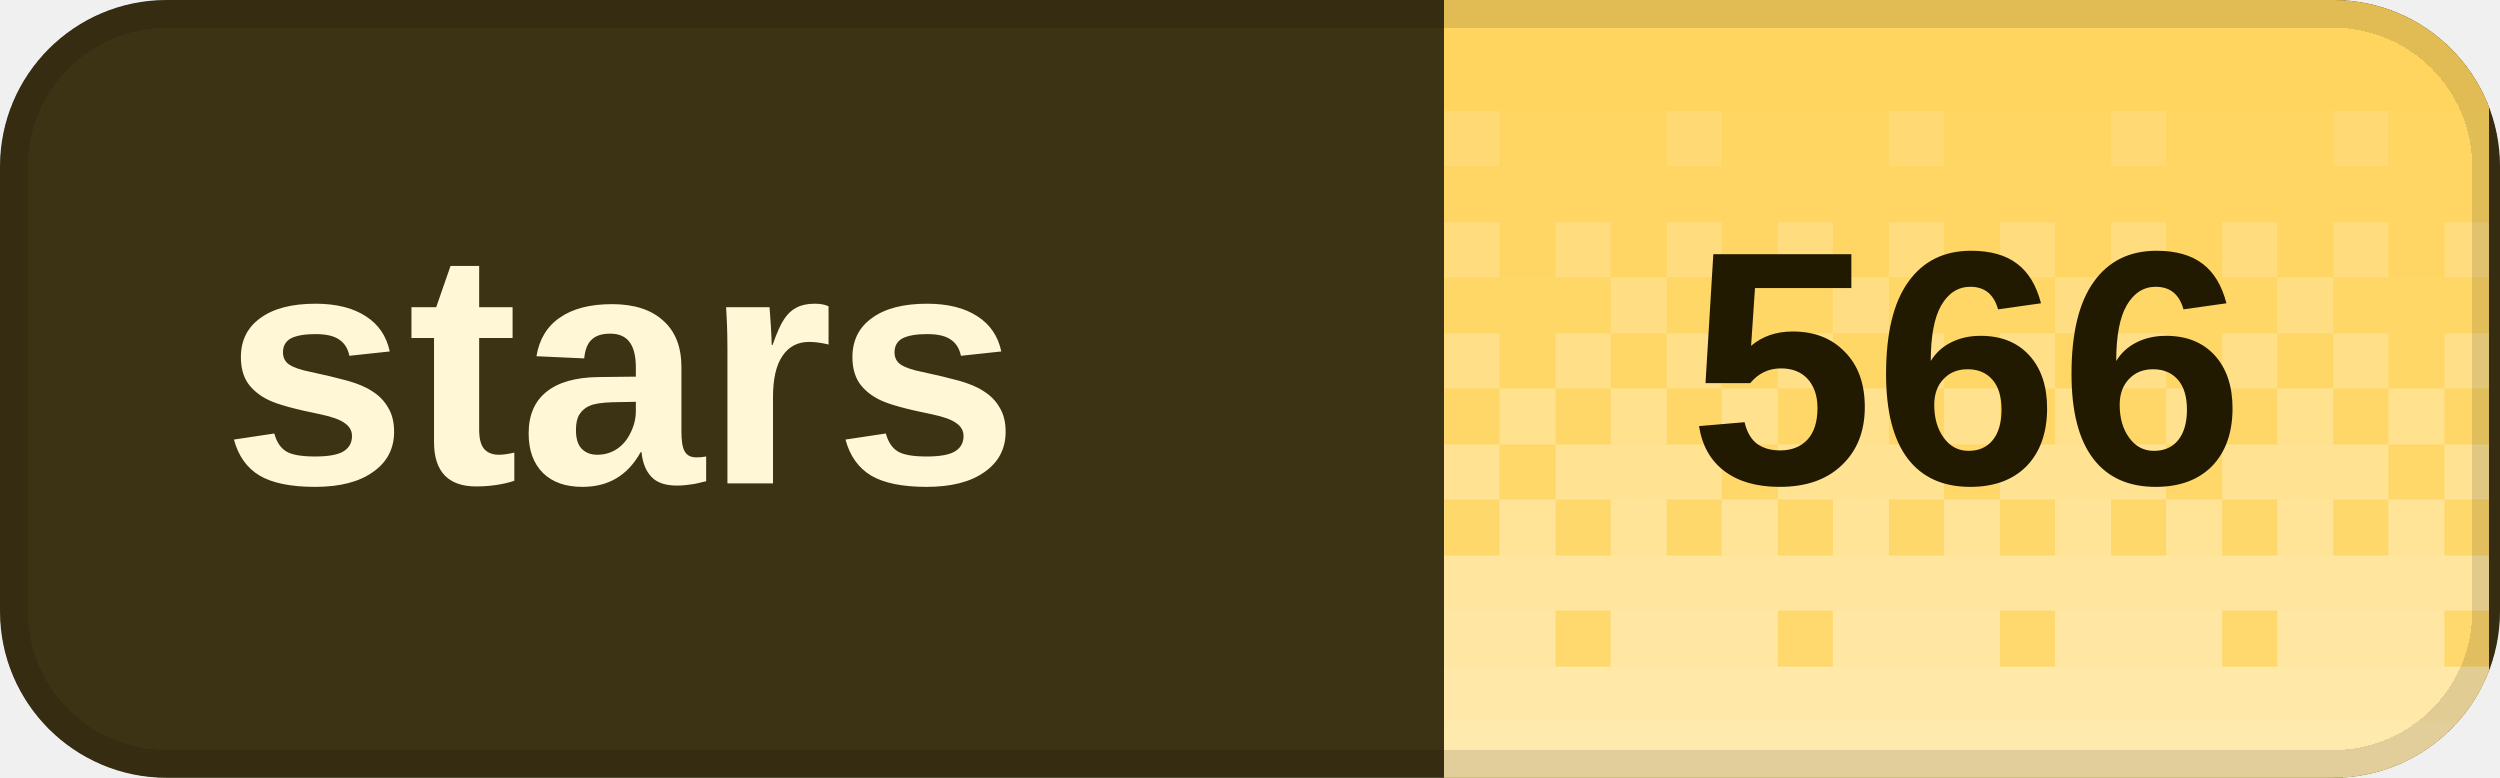
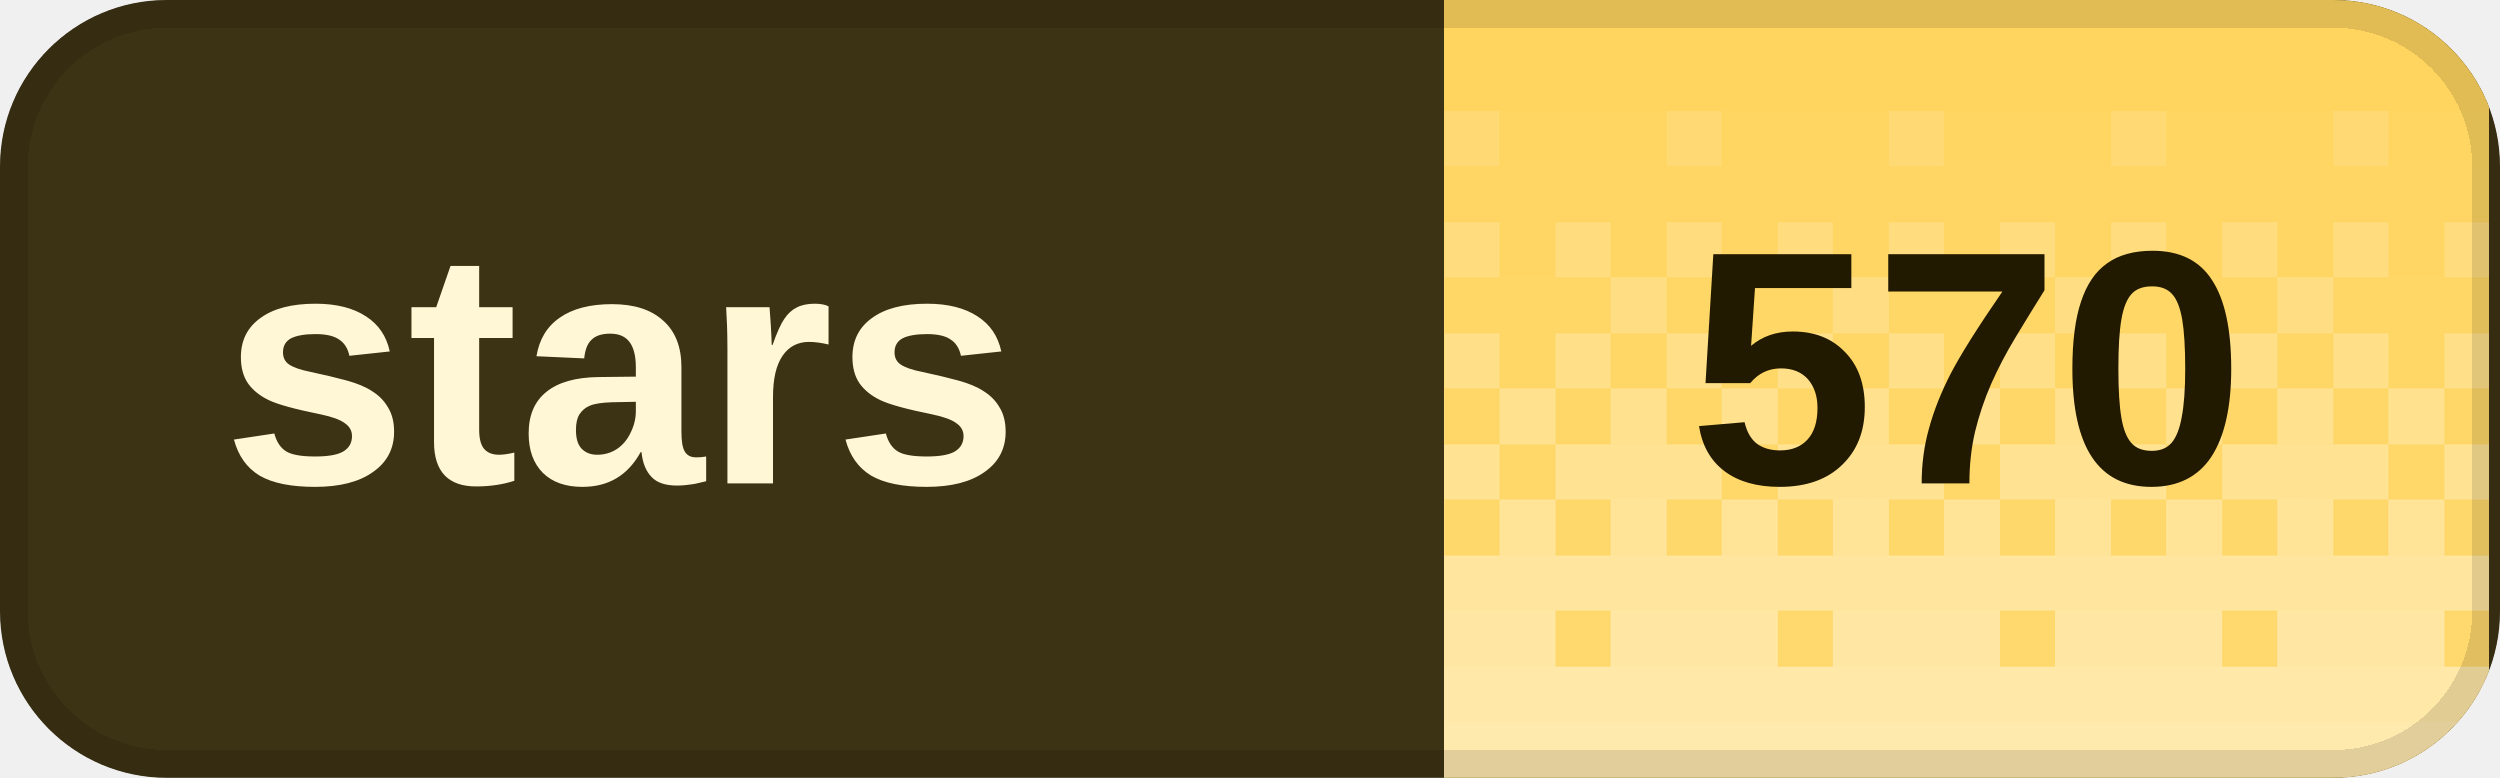
<svg xmlns="http://www.w3.org/2000/svg" width="90" height="28" viewBox="0 0 90 28" role="img" aria-labelledby="title desc" shape-rendering="crispEdges">
  <defs>
    <clipPath id="badge-clip">
      <rect width="90" height="28" rx="6" />
    </clipPath>
    <pattern id="dither" width="8" height="28" patternUnits="userSpaceOnUse">
      <rect x="0" y="0" width="2" height="2" fill="#fff" fill-opacity="0.020" />
      <rect x="2" y="0" width="2" height="2" fill="#fff" fill-opacity="0.020" />
      <rect x="4" y="0" width="2" height="2" fill="#fff" fill-opacity="0.020" />
      <rect x="6" y="0" width="2" height="2" fill="#fff" fill-opacity="0.020" />
      <rect x="0" y="2" width="2" height="2" fill="#fff" fill-opacity="0.028" />
      <rect x="2" y="2" width="2" height="2" fill="#fff" fill-opacity="0.028" />
      <rect x="4" y="2" width="2" height="2" fill="#fff" fill-opacity="0.028" />
      <rect x="6" y="2" width="2" height="2" fill="#fff" fill-opacity="0.028" />
      <rect x="0" y="4" width="2" height="2" fill="#fff" fill-opacity="0.036" />
      <rect x="2" y="4" width="2" height="2" fill="#fff" fill-opacity="0.036" />
      <rect x="4" y="4" width="2" height="2" fill="#fff" fill-opacity="0.145" />
      <rect x="6" y="4" width="2" height="2" fill="#fff" fill-opacity="0.036" />
      <rect x="0" y="6" width="2" height="2" fill="#fff" fill-opacity="0.044" />
      <rect x="2" y="6" width="2" height="2" fill="#fff" fill-opacity="0.044" />
      <rect x="4" y="6" width="2" height="2" fill="#fff" fill-opacity="0.044" />
      <rect x="6" y="6" width="2" height="2" fill="#fff" fill-opacity="0.044" />
      <rect x="0" y="8" width="2" height="2" fill="#fff" fill-opacity="0.209" />
      <rect x="2" y="8" width="2" height="2" fill="#fff" fill-opacity="0.052" />
      <rect x="4" y="8" width="2" height="2" fill="#fff" fill-opacity="0.209" />
      <rect x="6" y="8" width="2" height="2" fill="#fff" fill-opacity="0.052" />
      <rect x="0" y="10" width="2" height="2" fill="#fff" fill-opacity="0.060" />
      <rect x="2" y="10" width="2" height="2" fill="#fff" fill-opacity="0.242" />
      <rect x="4" y="10" width="2" height="2" fill="#fff" fill-opacity="0.060" />
      <rect x="6" y="10" width="2" height="2" fill="#fff" fill-opacity="0.060" />
      <rect x="0" y="12" width="2" height="2" fill="#fff" fill-opacity="0.274" />
      <rect x="2" y="12" width="2" height="2" fill="#fff" fill-opacity="0.068" />
      <rect x="4" y="12" width="2" height="2" fill="#fff" fill-opacity="0.274" />
      <rect x="6" y="12" width="2" height="2" fill="#fff" fill-opacity="0.068" />
      <rect x="0" y="14" width="2" height="2" fill="#fff" fill-opacity="0.077" />
      <rect x="2" y="14" width="2" height="2" fill="#fff" fill-opacity="0.306" />
      <rect x="4" y="14" width="2" height="2" fill="#fff" fill-opacity="0.077" />
      <rect x="6" y="14" width="2" height="2" fill="#fff" fill-opacity="0.306" />
      <rect x="0" y="16" width="2" height="2" fill="#fff" fill-opacity="0.338" />
      <rect x="2" y="16" width="2" height="2" fill="#fff" fill-opacity="0.338" />
      <rect x="4" y="16" width="2" height="2" fill="#fff" fill-opacity="0.338" />
      <rect x="6" y="16" width="2" height="2" fill="#fff" fill-opacity="0.085" />
      <rect x="0" y="18" width="2" height="2" fill="#fff" fill-opacity="0.093" />
      <rect x="2" y="18" width="2" height="2" fill="#fff" fill-opacity="0.371" />
      <rect x="4" y="18" width="2" height="2" fill="#fff" fill-opacity="0.093" />
      <rect x="6" y="18" width="2" height="2" fill="#fff" fill-opacity="0.371" />
      <rect x="0" y="20" width="2" height="2" fill="#fff" fill-opacity="0.403" />
      <rect x="2" y="20" width="2" height="2" fill="#fff" fill-opacity="0.403" />
      <rect x="4" y="20" width="2" height="2" fill="#fff" fill-opacity="0.403" />
      <rect x="6" y="20" width="2" height="2" fill="#fff" fill-opacity="0.403" />
      <rect x="0" y="22" width="2" height="2" fill="#fff" fill-opacity="0.109" />
      <rect x="2" y="22" width="2" height="2" fill="#fff" fill-opacity="0.435" />
      <rect x="4" y="22" width="2" height="2" fill="#fff" fill-opacity="0.435" />
      <rect x="6" y="22" width="2" height="2" fill="#fff" fill-opacity="0.435" />
      <rect x="0" y="24" width="2" height="2" fill="#fff" fill-opacity="0.468" />
      <rect x="2" y="24" width="2" height="2" fill="#fff" fill-opacity="0.468" />
      <rect x="4" y="24" width="2" height="2" fill="#fff" fill-opacity="0.468" />
      <rect x="6" y="24" width="2" height="2" fill="#fff" fill-opacity="0.468" />
      <rect x="0" y="26" width="2" height="2" fill="#fff" fill-opacity="0.500" />
      <rect x="2" y="26" width="2" height="2" fill="#fff" fill-opacity="0.500" />
      <rect x="4" y="26" width="2" height="2" fill="#fff" fill-opacity="0.500" />
      <rect x="6" y="26" width="2" height="2" fill="#fff" fill-opacity="0.500" />
    </pattern>
  </defs>
  <g clip-path="url(#badge-clip)">
    <rect width="90" height="28" fill="#3c3214" />
    <rect x="52" width="37.6" height="28" fill="#ffd45c" />
    <rect x="52" width="37.6" height="28" fill="url(#dither)" />
  </g>
  <rect x="0.5" y="0.5" width="89" height="27" rx="5.5" fill="none" stroke="#000" stroke-opacity="0.12" />
  <g fill="#fff7d6" font-family="Geist,Arial,sans-serif" font-size="12" font-weight="600" dominant-baseline="middle">
    <text x="8" y="14">stars</text>
  </g>
-   <text x="70.8" y="14" fill="#211900" font-family="Geist,Arial,sans-serif" font-size="12" font-weight="700" text-anchor="middle" dominant-baseline="middle">566</text>
+   <text x="70.8" y="14" fill="#211900" font-family="Geist,Arial,sans-serif" font-size="12" font-weight="700" text-anchor="middle" dominant-baseline="middle">570</text>
</svg>
